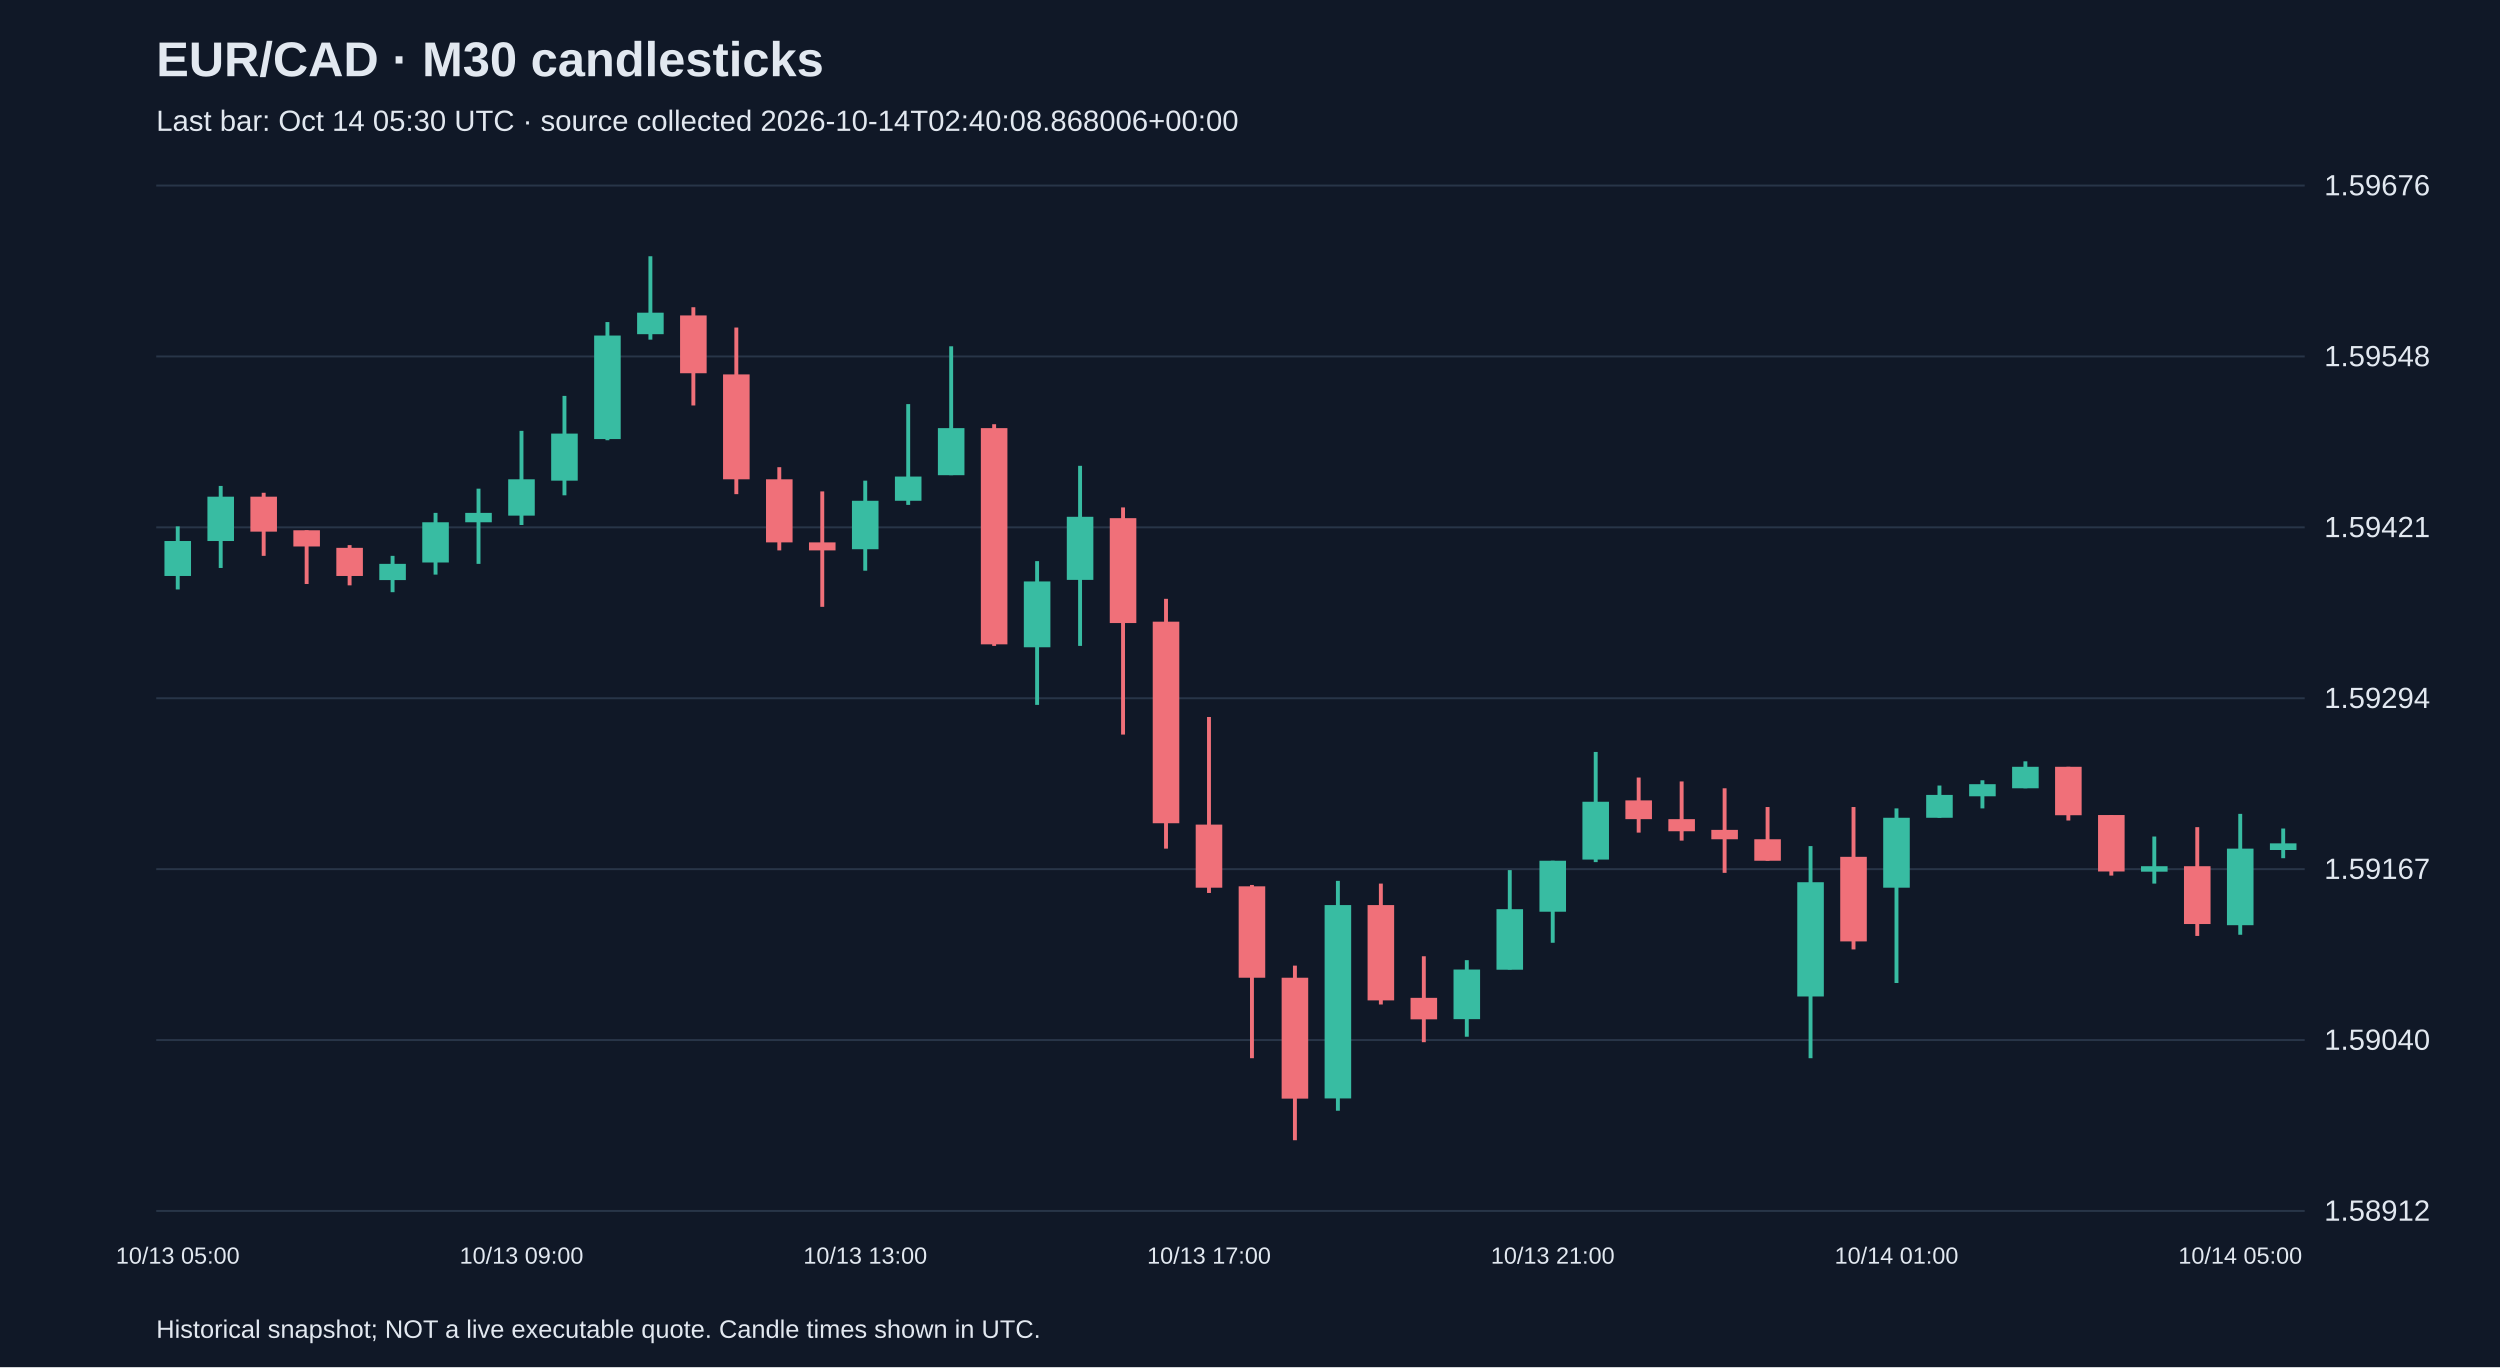
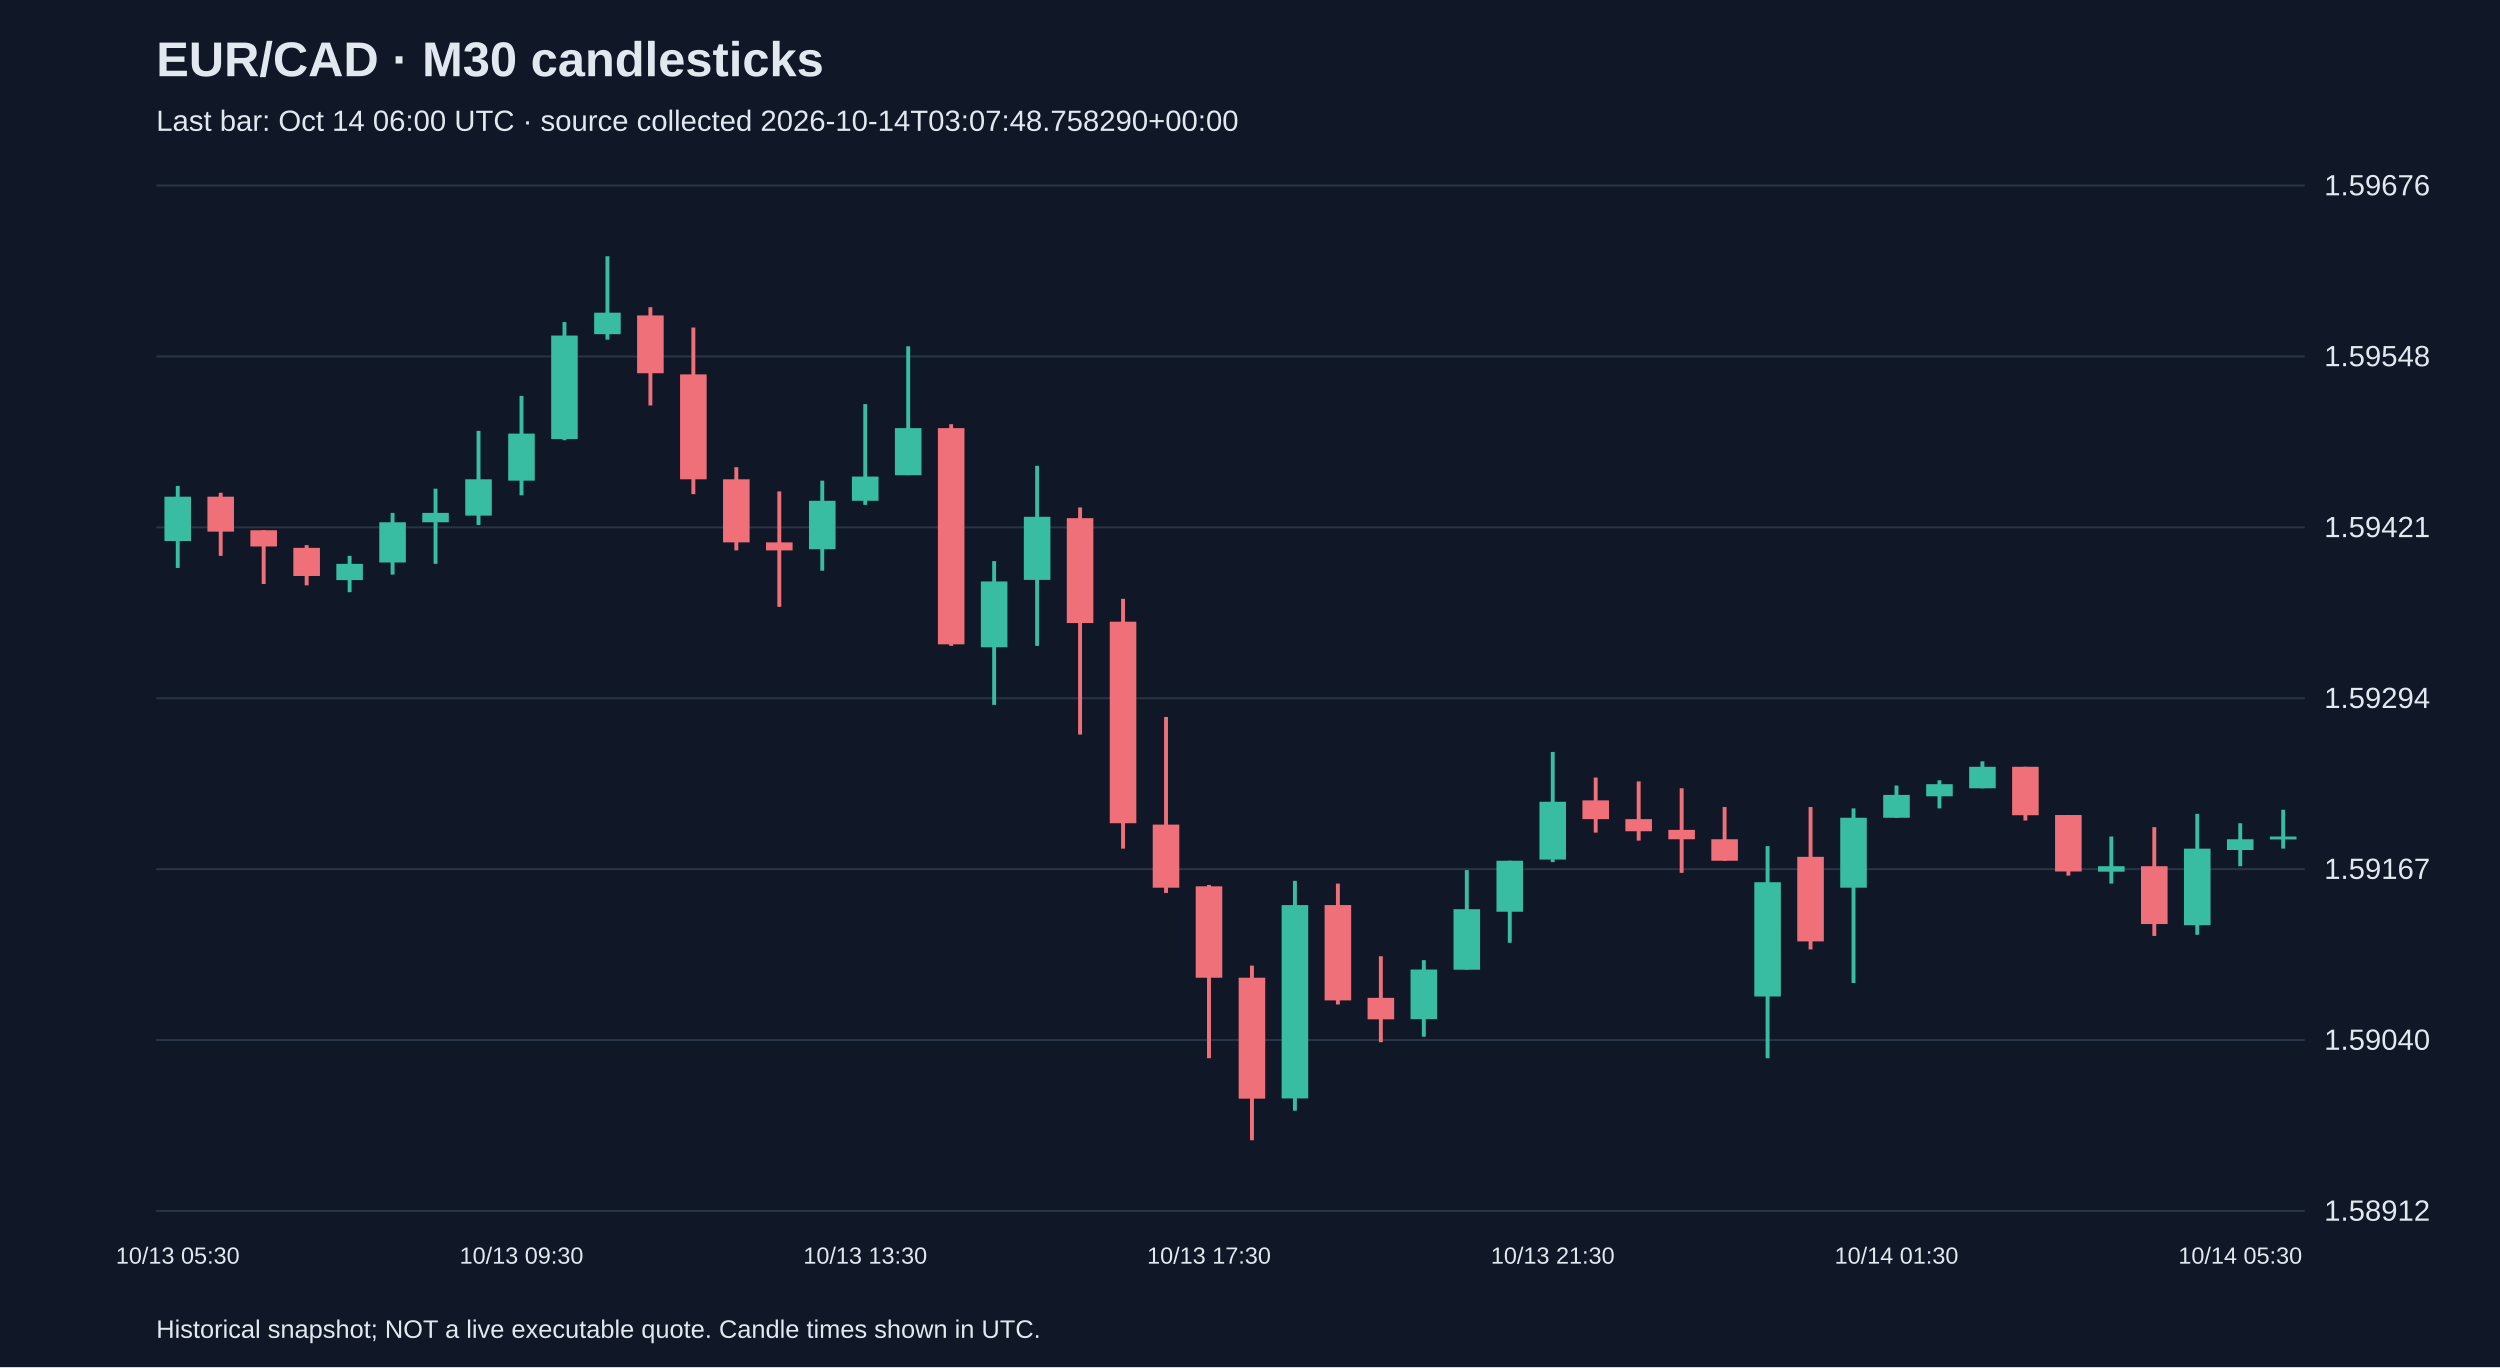
<svg xmlns="http://www.w3.org/2000/svg" viewBox="0 0 1280 700">
  <rect width="100%" height="100%" fill="#101827" />
  <style>text{font-family:Arial,sans-serif;fill:#e2e8f0}</style>
  <text x="80" y="39" font-size="25" font-weight="bold">EUR/CAD · M30 candlesticks</text>
-   <text x="80" y="67" font-size="15" fill="#a6b1c5">Last bar: Oct 14 05:30 UTC · source collected 2026-10-14T02:40:08.868006+00:00</text>
+   <text x="80" y="67" font-size="15" fill="#a6b1c5">Last bar: Oct 14 06:00 UTC · source collected 2026-10-14T03:07:48.758290+00:00</text>
  <line x1="80" y1="620.0" x2="1180" y2="620.0" stroke="#283548" />
  <text x="1190" y="625.0" font-size="15">1.58912</text>
  <line x1="80" y1="532.5" x2="1180" y2="532.5" stroke="#283548" />
  <text x="1190" y="537.5" font-size="15">1.59040</text>
  <line x1="80" y1="445.0" x2="1180" y2="445.0" stroke="#283548" />
  <text x="1190" y="450.0" font-size="15">1.59167</text>
  <line x1="80" y1="357.5" x2="1180" y2="357.5" stroke="#283548" />
  <text x="1190" y="362.5" font-size="15">1.59294</text>
  <line x1="80" y1="270.0" x2="1180" y2="270.0" stroke="#283548" />
  <text x="1190" y="275.0" font-size="15">1.59421</text>
  <line x1="80" y1="182.5" x2="1180" y2="182.5" stroke="#283548" />
  <text x="1190" y="187.5" font-size="15">1.59548</text>
  <line x1="80" y1="95.0" x2="1180" y2="95.0" stroke="#283548" />
  <text x="1190" y="100.0" font-size="15">1.59676</text>
-   <line x1="91.0" y1="269.5" x2="91.0" y2="301.8" stroke="#38bca2" stroke-width="2" />
-   <rect x="84.2" y="277.0" width="13.6" height="17.9" fill="#38bca2" />
-   <text x="91.0" y="647" text-anchor="middle" font-size="12">10/13 05:00</text>
-   <line x1="113.0" y1="248.8" x2="113.0" y2="290.8" stroke="#38bca2" stroke-width="2" />
-   <rect x="106.2" y="254.3" width="13.6" height="22.7" fill="#38bca2" />
-   <line x1="135.0" y1="252.3" x2="135.0" y2="284.6" stroke="#f07079" stroke-width="2" />
-   <rect x="128.2" y="254.3" width="13.6" height="17.9" fill="#f07079" />
-   <line x1="157.0" y1="271.5" x2="157.0" y2="299.0" stroke="#f07079" stroke-width="2" />
-   <rect x="150.2" y="271.5" width="13.6" height="8.3" fill="#f07079" />
-   <line x1="179.0" y1="279.1" x2="179.0" y2="299.7" stroke="#f07079" stroke-width="2" />
-   <rect x="172.2" y="280.5" width="13.6" height="14.4" fill="#f07079" />
-   <line x1="201.0" y1="284.6" x2="201.0" y2="303.2" stroke="#38bca2" stroke-width="2" />
-   <rect x="194.2" y="288.7" width="13.6" height="8.3" fill="#38bca2" />
-   <line x1="223.0" y1="262.6" x2="223.0" y2="294.2" stroke="#38bca2" stroke-width="2" />
-   <rect x="216.2" y="267.4" width="13.6" height="20.6" fill="#38bca2" />
-   <line x1="245.0" y1="250.2" x2="245.0" y2="288.7" stroke="#38bca2" stroke-width="2" />
-   <rect x="238.2" y="262.6" width="13.6" height="4.8" fill="#38bca2" />
-   <line x1="267.0" y1="220.6" x2="267.0" y2="268.8" stroke="#38bca2" stroke-width="2" />
-   <rect x="260.2" y="245.4" width="13.6" height="18.6" fill="#38bca2" />
-   <text x="267.0" y="647" text-anchor="middle" font-size="12">10/13 09:00</text>
-   <line x1="289.0" y1="202.7" x2="289.0" y2="253.6" stroke="#38bca2" stroke-width="2" />
-   <rect x="282.2" y="222.0" width="13.6" height="24.1" fill="#38bca2" />
-   <line x1="311.0" y1="164.9" x2="311.0" y2="225.4" stroke="#38bca2" stroke-width="2" />
-   <rect x="304.2" y="171.8" width="13.6" height="53.0" fill="#38bca2" />
-   <line x1="333.0" y1="131.2" x2="333.0" y2="173.9" stroke="#38bca2" stroke-width="2" />
-   <rect x="326.2" y="160.1" width="13.6" height="11.0" fill="#38bca2" />
-   <line x1="355.0" y1="157.3" x2="355.0" y2="207.6" stroke="#f07079" stroke-width="2" />
-   <rect x="348.2" y="161.5" width="13.6" height="29.6" fill="#f07079" />
-   <line x1="377.0" y1="167.7" x2="377.0" y2="253.0" stroke="#f07079" stroke-width="2" />
-   <rect x="370.2" y="191.7" width="13.6" height="53.7" fill="#f07079" />
-   <line x1="399.0" y1="239.2" x2="399.0" y2="281.8" stroke="#f07079" stroke-width="2" />
-   <rect x="392.2" y="245.4" width="13.6" height="32.3" fill="#f07079" />
-   <line x1="421.0" y1="251.6" x2="421.0" y2="310.7" stroke="#f07079" stroke-width="2" />
-   <rect x="414.2" y="277.7" width="13.6" height="4.1" fill="#f07079" />
-   <line x1="443.0" y1="246.1" x2="443.0" y2="292.2" stroke="#38bca2" stroke-width="2" />
-   <rect x="436.2" y="256.4" width="13.6" height="24.8" fill="#38bca2" />
-   <text x="443.0" y="647" text-anchor="middle" font-size="12">10/13 13:00</text>
-   <line x1="465.0" y1="206.9" x2="465.0" y2="258.5" stroke="#38bca2" stroke-width="2" />
-   <rect x="458.2" y="244.0" width="13.6" height="12.4" fill="#38bca2" />
-   <line x1="487.0" y1="177.3" x2="487.0" y2="243.3" stroke="#38bca2" stroke-width="2" />
-   <rect x="480.2" y="219.2" width="13.6" height="24.1" fill="#38bca2" />
-   <line x1="509.0" y1="217.2" x2="509.0" y2="330.7" stroke="#f07079" stroke-width="2" />
-   <rect x="502.2" y="219.2" width="13.6" height="110.7" fill="#f07079" />
-   <line x1="531.0" y1="287.3" x2="531.0" y2="360.9" stroke="#38bca2" stroke-width="2" />
-   <rect x="524.2" y="297.7" width="13.6" height="33.7" fill="#38bca2" />
-   <line x1="553.0" y1="238.5" x2="553.0" y2="330.7" stroke="#38bca2" stroke-width="2" />
-   <rect x="546.2" y="264.6" width="13.6" height="32.3" fill="#38bca2" />
-   <line x1="575.0" y1="259.8" x2="575.0" y2="376.1" stroke="#f07079" stroke-width="2" />
-   <rect x="568.2" y="265.3" width="13.6" height="53.7" fill="#f07079" />
-   <line x1="597.0" y1="306.6" x2="597.0" y2="434.5" stroke="#f07079" stroke-width="2" />
-   <rect x="590.2" y="318.3" width="13.6" height="103.2" fill="#f07079" />
-   <line x1="619.0" y1="367.1" x2="619.0" y2="457.2" stroke="#f07079" stroke-width="2" />
-   <rect x="612.2" y="422.2" width="13.6" height="32.3" fill="#f07079" />
-   <text x="619.0" y="647" text-anchor="middle" font-size="12">10/13 17:00</text>
-   <line x1="641.0" y1="453.1" x2="641.0" y2="541.8" stroke="#f07079" stroke-width="2" />
-   <rect x="634.2" y="453.8" width="13.6" height="46.8" fill="#f07079" />
-   <line x1="663.0" y1="494.4" x2="663.0" y2="583.8" stroke="#f07079" stroke-width="2" />
-   <rect x="656.2" y="500.6" width="13.6" height="61.9" fill="#f07079" />
-   <line x1="685.0" y1="451.0" x2="685.0" y2="568.7" stroke="#38bca2" stroke-width="2" />
-   <rect x="678.2" y="463.4" width="13.6" height="99.0" fill="#38bca2" />
-   <line x1="707.0" y1="452.4" x2="707.0" y2="514.3" stroke="#f07079" stroke-width="2" />
-   <rect x="700.2" y="463.4" width="13.6" height="48.8" fill="#f07079" />
-   <line x1="729.0" y1="489.6" x2="729.0" y2="533.6" stroke="#f07079" stroke-width="2" />
-   <rect x="722.2" y="510.9" width="13.6" height="11.0" fill="#f07079" />
-   <line x1="751.0" y1="491.6" x2="751.0" y2="530.8" stroke="#38bca2" stroke-width="2" />
-   <rect x="744.2" y="496.4" width="13.6" height="25.4" fill="#38bca2" />
-   <line x1="773.0" y1="445.5" x2="773.0" y2="496.4" stroke="#38bca2" stroke-width="2" />
-   <rect x="766.2" y="465.5" width="13.6" height="31.0" fill="#38bca2" />
-   <line x1="795.0" y1="440.7" x2="795.0" y2="482.7" stroke="#38bca2" stroke-width="2" />
-   <rect x="788.2" y="440.7" width="13.6" height="26.1" fill="#38bca2" />
-   <text x="795.0" y="647" text-anchor="middle" font-size="12">10/13 21:00</text>
-   <line x1="817.0" y1="385.0" x2="817.0" y2="441.4" stroke="#38bca2" stroke-width="2" />
-   <rect x="810.2" y="410.5" width="13.6" height="29.6" fill="#38bca2" />
-   <line x1="839.0" y1="398.1" x2="839.0" y2="426.3" stroke="#f07079" stroke-width="2" />
-   <rect x="832.2" y="409.8" width="13.6" height="9.6" fill="#f07079" />
-   <line x1="861.0" y1="400.1" x2="861.0" y2="430.4" stroke="#f07079" stroke-width="2" />
-   <rect x="854.2" y="419.4" width="13.6" height="6.2" fill="#f07079" />
-   <line x1="883.0" y1="403.6" x2="883.0" y2="446.9" stroke="#f07079" stroke-width="2" />
-   <rect x="876.2" y="424.9" width="13.6" height="4.8" fill="#f07079" />
-   <line x1="905.0" y1="413.2" x2="905.0" y2="440.7" stroke="#f07079" stroke-width="2" />
-   <rect x="898.2" y="429.7" width="13.6" height="11.0" fill="#f07079" />
-   <line x1="927.0" y1="433.2" x2="927.0" y2="541.8" stroke="#38bca2" stroke-width="2" />
-   <rect x="920.2" y="451.7" width="13.6" height="58.5" fill="#38bca2" />
-   <line x1="949.0" y1="413.2" x2="949.0" y2="486.1" stroke="#f07079" stroke-width="2" />
-   <rect x="942.2" y="438.7" width="13.6" height="43.3" fill="#f07079" />
-   <line x1="971.0" y1="413.9" x2="971.0" y2="503.3" stroke="#38bca2" stroke-width="2" />
-   <rect x="964.2" y="418.7" width="13.6" height="35.8" fill="#38bca2" />
-   <text x="971.0" y="647" text-anchor="middle" font-size="12">10/14 01:00</text>
-   <line x1="993.0" y1="402.2" x2="993.0" y2="418.7" stroke="#38bca2" stroke-width="2" />
-   <rect x="986.2" y="407.0" width="13.6" height="11.7" fill="#38bca2" />
-   <line x1="1015.0" y1="399.5" x2="1015.0" y2="413.9" stroke="#38bca2" stroke-width="2" />
-   <rect x="1008.2" y="401.5" width="13.6" height="6.2" fill="#38bca2" />
-   <line x1="1037.0" y1="389.8" x2="1037.0" y2="403.6" stroke="#38bca2" stroke-width="2" />
-   <rect x="1030.2" y="392.6" width="13.6" height="11.0" fill="#38bca2" />
-   <line x1="1059.0" y1="392.6" x2="1059.0" y2="420.1" stroke="#f07079" stroke-width="2" />
-   <rect x="1052.2" y="392.6" width="13.6" height="24.8" fill="#f07079" />
-   <line x1="1081.0" y1="417.3" x2="1081.0" y2="448.3" stroke="#f07079" stroke-width="2" />
-   <rect x="1074.2" y="417.3" width="13.6" height="28.9" fill="#f07079" />
-   <line x1="1103.0" y1="428.3" x2="1103.0" y2="452.4" stroke="#38bca2" stroke-width="2" />
-   <rect x="1096.2" y="443.5" width="13.6" height="2.8" fill="#38bca2" />
-   <line x1="1125.0" y1="423.5" x2="1125.0" y2="479.2" stroke="#f07079" stroke-width="2" />
-   <rect x="1118.2" y="443.5" width="13.6" height="29.6" fill="#f07079" />
-   <line x1="1147.0" y1="416.7" x2="1147.0" y2="478.6" stroke="#38bca2" stroke-width="2" />
-   <rect x="1140.2" y="434.5" width="13.6" height="39.2" fill="#38bca2" />
-   <text x="1147.0" y="647" text-anchor="middle" font-size="12">10/14 05:00</text>
-   <line x1="1169.0" y1="424.2" x2="1169.0" y2="439.4" stroke="#38bca2" stroke-width="2" />
-   <rect x="1162.2" y="431.8" width="13.6" height="3.4" fill="#38bca2" />
+   <line x1="91.0" y1="248.8" x2="91.0" y2="290.8" stroke="#38bca2" stroke-width="2" />
+   <rect x="84.2" y="254.3" width="13.6" height="22.7" fill="#38bca2" />
+   <text x="91.0" y="647" text-anchor="middle" font-size="12">10/13 05:30</text>
+   <line x1="113.0" y1="252.3" x2="113.0" y2="284.6" stroke="#f07079" stroke-width="2" />
+   <rect x="106.2" y="254.3" width="13.6" height="17.9" fill="#f07079" />
+   <line x1="135.0" y1="271.5" x2="135.0" y2="299.0" stroke="#f07079" stroke-width="2" />
+   <rect x="128.2" y="271.5" width="13.6" height="8.3" fill="#f07079" />
+   <line x1="157.0" y1="279.1" x2="157.0" y2="299.7" stroke="#f07079" stroke-width="2" />
+   <rect x="150.2" y="280.5" width="13.6" height="14.4" fill="#f07079" />
+   <line x1="179.0" y1="284.6" x2="179.0" y2="303.2" stroke="#38bca2" stroke-width="2" />
+   <rect x="172.2" y="288.7" width="13.6" height="8.3" fill="#38bca2" />
+   <line x1="201.0" y1="262.6" x2="201.0" y2="294.2" stroke="#38bca2" stroke-width="2" />
+   <rect x="194.2" y="267.4" width="13.6" height="20.6" fill="#38bca2" />
+   <line x1="223.0" y1="250.2" x2="223.0" y2="288.7" stroke="#38bca2" stroke-width="2" />
+   <rect x="216.2" y="262.6" width="13.6" height="4.8" fill="#38bca2" />
+   <line x1="245.0" y1="220.6" x2="245.0" y2="268.8" stroke="#38bca2" stroke-width="2" />
+   <rect x="238.2" y="245.4" width="13.6" height="18.6" fill="#38bca2" />
+   <line x1="267.0" y1="202.7" x2="267.0" y2="253.6" stroke="#38bca2" stroke-width="2" />
+   <rect x="260.2" y="222.0" width="13.6" height="24.1" fill="#38bca2" />
+   <text x="267.0" y="647" text-anchor="middle" font-size="12">10/13 09:30</text>
+   <line x1="289.0" y1="164.9" x2="289.0" y2="225.4" stroke="#38bca2" stroke-width="2" />
+   <rect x="282.2" y="171.8" width="13.6" height="53.0" fill="#38bca2" />
+   <line x1="311.0" y1="131.2" x2="311.0" y2="173.9" stroke="#38bca2" stroke-width="2" />
+   <rect x="304.2" y="160.1" width="13.6" height="11.0" fill="#38bca2" />
+   <line x1="333.0" y1="157.3" x2="333.0" y2="207.6" stroke="#f07079" stroke-width="2" />
+   <rect x="326.2" y="161.5" width="13.6" height="29.6" fill="#f07079" />
+   <line x1="355.0" y1="167.7" x2="355.0" y2="253.0" stroke="#f07079" stroke-width="2" />
+   <rect x="348.2" y="191.7" width="13.6" height="53.7" fill="#f07079" />
+   <line x1="377.0" y1="239.2" x2="377.0" y2="281.8" stroke="#f07079" stroke-width="2" />
+   <rect x="370.2" y="245.4" width="13.6" height="32.3" fill="#f07079" />
+   <line x1="399.0" y1="251.6" x2="399.0" y2="310.7" stroke="#f07079" stroke-width="2" />
+   <rect x="392.2" y="277.7" width="13.6" height="4.1" fill="#f07079" />
+   <line x1="421.0" y1="246.1" x2="421.0" y2="292.2" stroke="#38bca2" stroke-width="2" />
+   <rect x="414.2" y="256.4" width="13.6" height="24.8" fill="#38bca2" />
+   <line x1="443.0" y1="206.9" x2="443.0" y2="258.5" stroke="#38bca2" stroke-width="2" />
+   <rect x="436.2" y="244.0" width="13.6" height="12.4" fill="#38bca2" />
+   <text x="443.0" y="647" text-anchor="middle" font-size="12">10/13 13:30</text>
+   <line x1="465.0" y1="177.3" x2="465.0" y2="243.3" stroke="#38bca2" stroke-width="2" />
+   <rect x="458.2" y="219.2" width="13.6" height="24.1" fill="#38bca2" />
+   <line x1="487.0" y1="217.2" x2="487.0" y2="330.7" stroke="#f07079" stroke-width="2" />
+   <rect x="480.2" y="219.2" width="13.6" height="110.7" fill="#f07079" />
+   <line x1="509.0" y1="287.3" x2="509.0" y2="360.9" stroke="#38bca2" stroke-width="2" />
+   <rect x="502.2" y="297.7" width="13.6" height="33.7" fill="#38bca2" />
+   <line x1="531.0" y1="238.5" x2="531.0" y2="330.7" stroke="#38bca2" stroke-width="2" />
+   <rect x="524.2" y="264.6" width="13.6" height="32.3" fill="#38bca2" />
+   <line x1="553.0" y1="259.8" x2="553.0" y2="376.1" stroke="#f07079" stroke-width="2" />
+   <rect x="546.2" y="265.3" width="13.6" height="53.7" fill="#f07079" />
+   <line x1="575.0" y1="306.6" x2="575.0" y2="434.5" stroke="#f07079" stroke-width="2" />
+   <rect x="568.2" y="318.3" width="13.6" height="103.2" fill="#f07079" />
+   <line x1="597.0" y1="367.1" x2="597.0" y2="457.2" stroke="#f07079" stroke-width="2" />
+   <rect x="590.2" y="422.2" width="13.6" height="32.3" fill="#f07079" />
+   <line x1="619.0" y1="453.1" x2="619.0" y2="541.8" stroke="#f07079" stroke-width="2" />
+   <rect x="612.2" y="453.8" width="13.6" height="46.8" fill="#f07079" />
+   <text x="619.0" y="647" text-anchor="middle" font-size="12">10/13 17:30</text>
+   <line x1="641.0" y1="494.4" x2="641.0" y2="583.8" stroke="#f07079" stroke-width="2" />
+   <rect x="634.2" y="500.6" width="13.6" height="61.9" fill="#f07079" />
+   <line x1="663.0" y1="451.0" x2="663.0" y2="568.7" stroke="#38bca2" stroke-width="2" />
+   <rect x="656.2" y="463.4" width="13.6" height="99.0" fill="#38bca2" />
+   <line x1="685.0" y1="452.4" x2="685.0" y2="514.3" stroke="#f07079" stroke-width="2" />
+   <rect x="678.2" y="463.4" width="13.6" height="48.8" fill="#f07079" />
+   <line x1="707.0" y1="489.6" x2="707.0" y2="533.6" stroke="#f07079" stroke-width="2" />
+   <rect x="700.2" y="510.9" width="13.6" height="11.0" fill="#f07079" />
+   <line x1="729.0" y1="491.6" x2="729.0" y2="530.8" stroke="#38bca2" stroke-width="2" />
+   <rect x="722.2" y="496.4" width="13.6" height="25.4" fill="#38bca2" />
+   <line x1="751.0" y1="445.5" x2="751.0" y2="496.4" stroke="#38bca2" stroke-width="2" />
+   <rect x="744.2" y="465.5" width="13.6" height="31.0" fill="#38bca2" />
+   <line x1="773.0" y1="440.7" x2="773.0" y2="482.7" stroke="#38bca2" stroke-width="2" />
+   <rect x="766.2" y="440.7" width="13.6" height="26.1" fill="#38bca2" />
+   <line x1="795.0" y1="385.0" x2="795.0" y2="441.4" stroke="#38bca2" stroke-width="2" />
+   <rect x="788.2" y="410.5" width="13.6" height="29.6" fill="#38bca2" />
+   <text x="795.0" y="647" text-anchor="middle" font-size="12">10/13 21:30</text>
+   <line x1="817.0" y1="398.1" x2="817.0" y2="426.3" stroke="#f07079" stroke-width="2" />
+   <rect x="810.2" y="409.8" width="13.6" height="9.6" fill="#f07079" />
+   <line x1="839.0" y1="400.1" x2="839.0" y2="430.4" stroke="#f07079" stroke-width="2" />
+   <rect x="832.2" y="419.4" width="13.6" height="6.2" fill="#f07079" />
+   <line x1="861.0" y1="403.6" x2="861.0" y2="446.9" stroke="#f07079" stroke-width="2" />
+   <rect x="854.2" y="424.9" width="13.6" height="4.8" fill="#f07079" />
+   <line x1="883.0" y1="413.2" x2="883.0" y2="440.7" stroke="#f07079" stroke-width="2" />
+   <rect x="876.2" y="429.7" width="13.6" height="11.0" fill="#f07079" />
+   <line x1="905.0" y1="433.2" x2="905.0" y2="541.8" stroke="#38bca2" stroke-width="2" />
+   <rect x="898.2" y="451.7" width="13.6" height="58.5" fill="#38bca2" />
+   <line x1="927.0" y1="413.2" x2="927.0" y2="486.1" stroke="#f07079" stroke-width="2" />
+   <rect x="920.2" y="438.7" width="13.6" height="43.3" fill="#f07079" />
+   <line x1="949.0" y1="413.9" x2="949.0" y2="503.3" stroke="#38bca2" stroke-width="2" />
+   <rect x="942.2" y="418.7" width="13.6" height="35.8" fill="#38bca2" />
+   <line x1="971.0" y1="402.2" x2="971.0" y2="418.7" stroke="#38bca2" stroke-width="2" />
+   <rect x="964.2" y="407.0" width="13.6" height="11.7" fill="#38bca2" />
+   <text x="971.0" y="647" text-anchor="middle" font-size="12">10/14 01:30</text>
+   <line x1="993.0" y1="399.5" x2="993.0" y2="413.9" stroke="#38bca2" stroke-width="2" />
+   <rect x="986.2" y="401.5" width="13.6" height="6.2" fill="#38bca2" />
+   <line x1="1015.0" y1="389.8" x2="1015.0" y2="403.6" stroke="#38bca2" stroke-width="2" />
+   <rect x="1008.2" y="392.6" width="13.6" height="11.0" fill="#38bca2" />
+   <line x1="1037.0" y1="392.6" x2="1037.0" y2="420.1" stroke="#f07079" stroke-width="2" />
+   <rect x="1030.2" y="392.6" width="13.6" height="24.8" fill="#f07079" />
+   <line x1="1059.0" y1="417.3" x2="1059.0" y2="448.3" stroke="#f07079" stroke-width="2" />
+   <rect x="1052.2" y="417.3" width="13.6" height="28.9" fill="#f07079" />
+   <line x1="1081.0" y1="428.3" x2="1081.0" y2="452.4" stroke="#38bca2" stroke-width="2" />
+   <rect x="1074.2" y="443.5" width="13.6" height="2.8" fill="#38bca2" />
+   <line x1="1103.0" y1="423.5" x2="1103.0" y2="479.2" stroke="#f07079" stroke-width="2" />
+   <rect x="1096.2" y="443.5" width="13.6" height="29.6" fill="#f07079" />
+   <line x1="1125.0" y1="416.7" x2="1125.0" y2="478.6" stroke="#38bca2" stroke-width="2" />
+   <rect x="1118.2" y="434.5" width="13.6" height="39.2" fill="#38bca2" />
+   <line x1="1147.0" y1="421.5" x2="1147.0" y2="443.5" stroke="#38bca2" stroke-width="2" />
+   <rect x="1140.2" y="429.7" width="13.6" height="5.5" fill="#38bca2" />
+   <text x="1147.0" y="647" text-anchor="middle" font-size="12">10/14 05:30</text>
+   <line x1="1169.0" y1="414.6" x2="1169.0" y2="434.5" stroke="#38bca2" stroke-width="2" />
+   <rect x="1162.2" y="428.3" width="13.6" height="1.5" fill="#38bca2" />
  <text x="80" y="685" font-size="13">Historical snapshot; NOT a live executable quote. Candle times shown in UTC.</text>
</svg>
